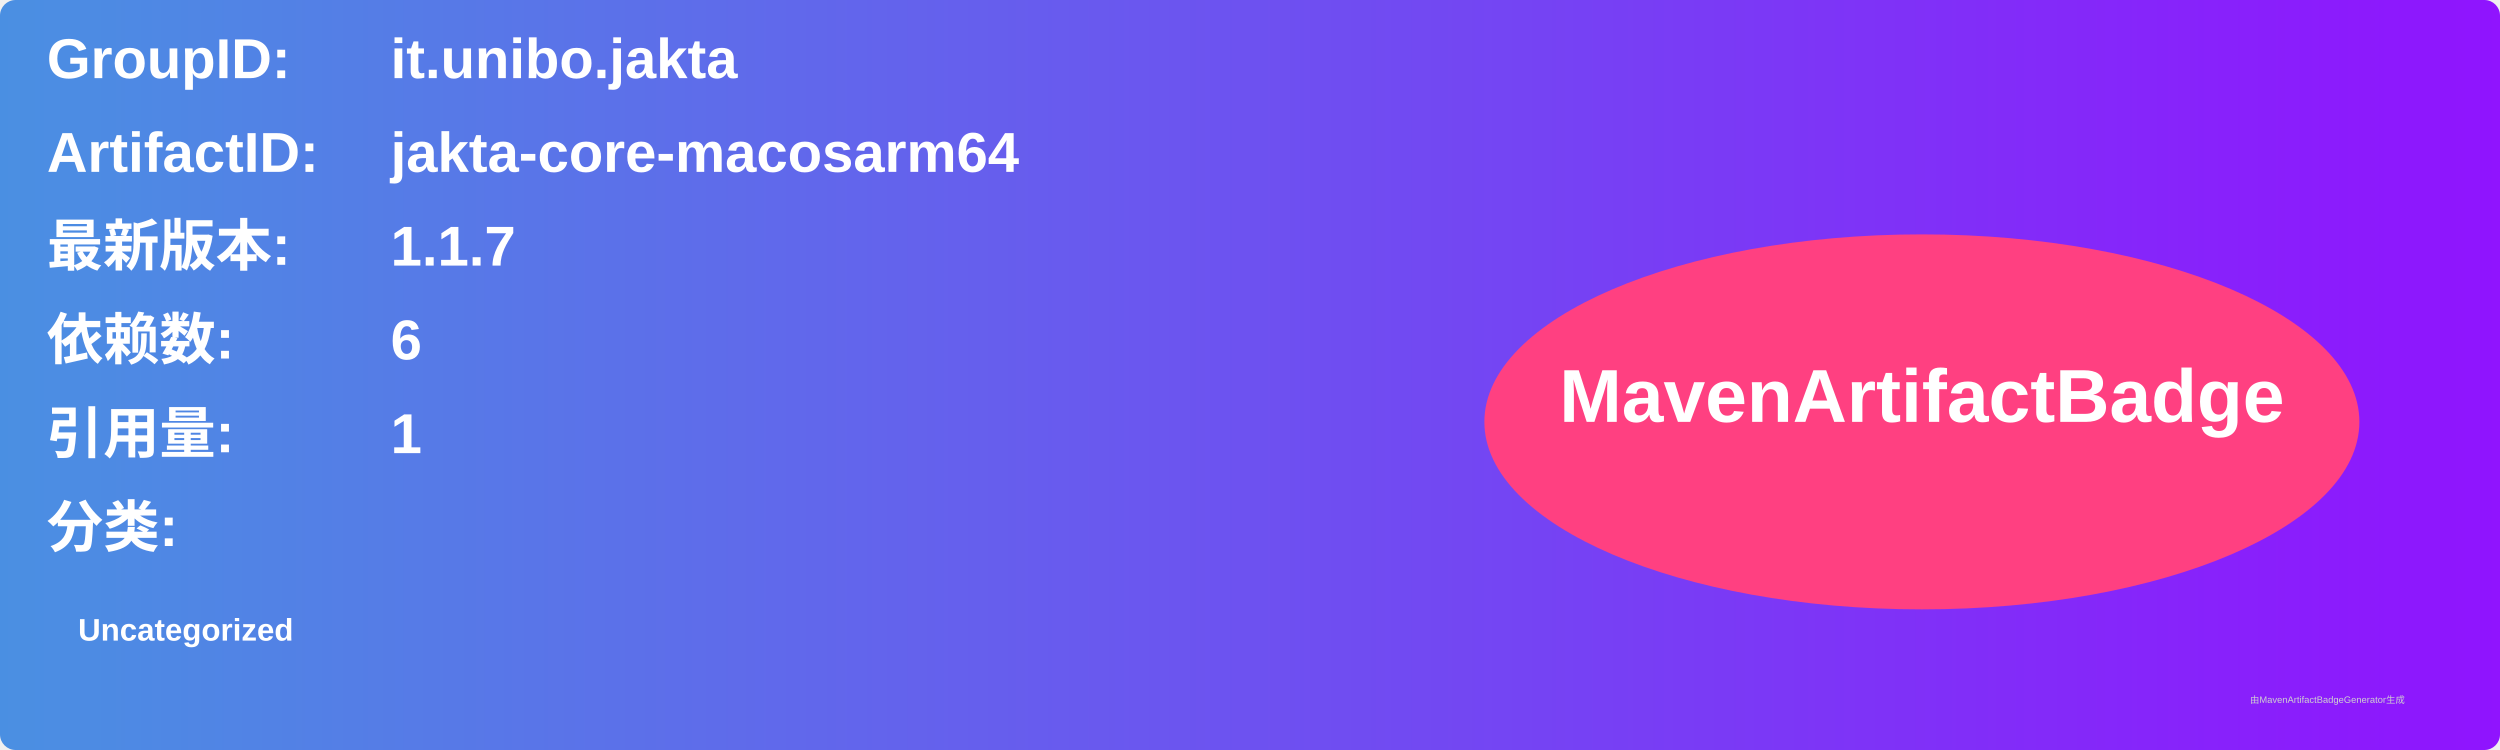
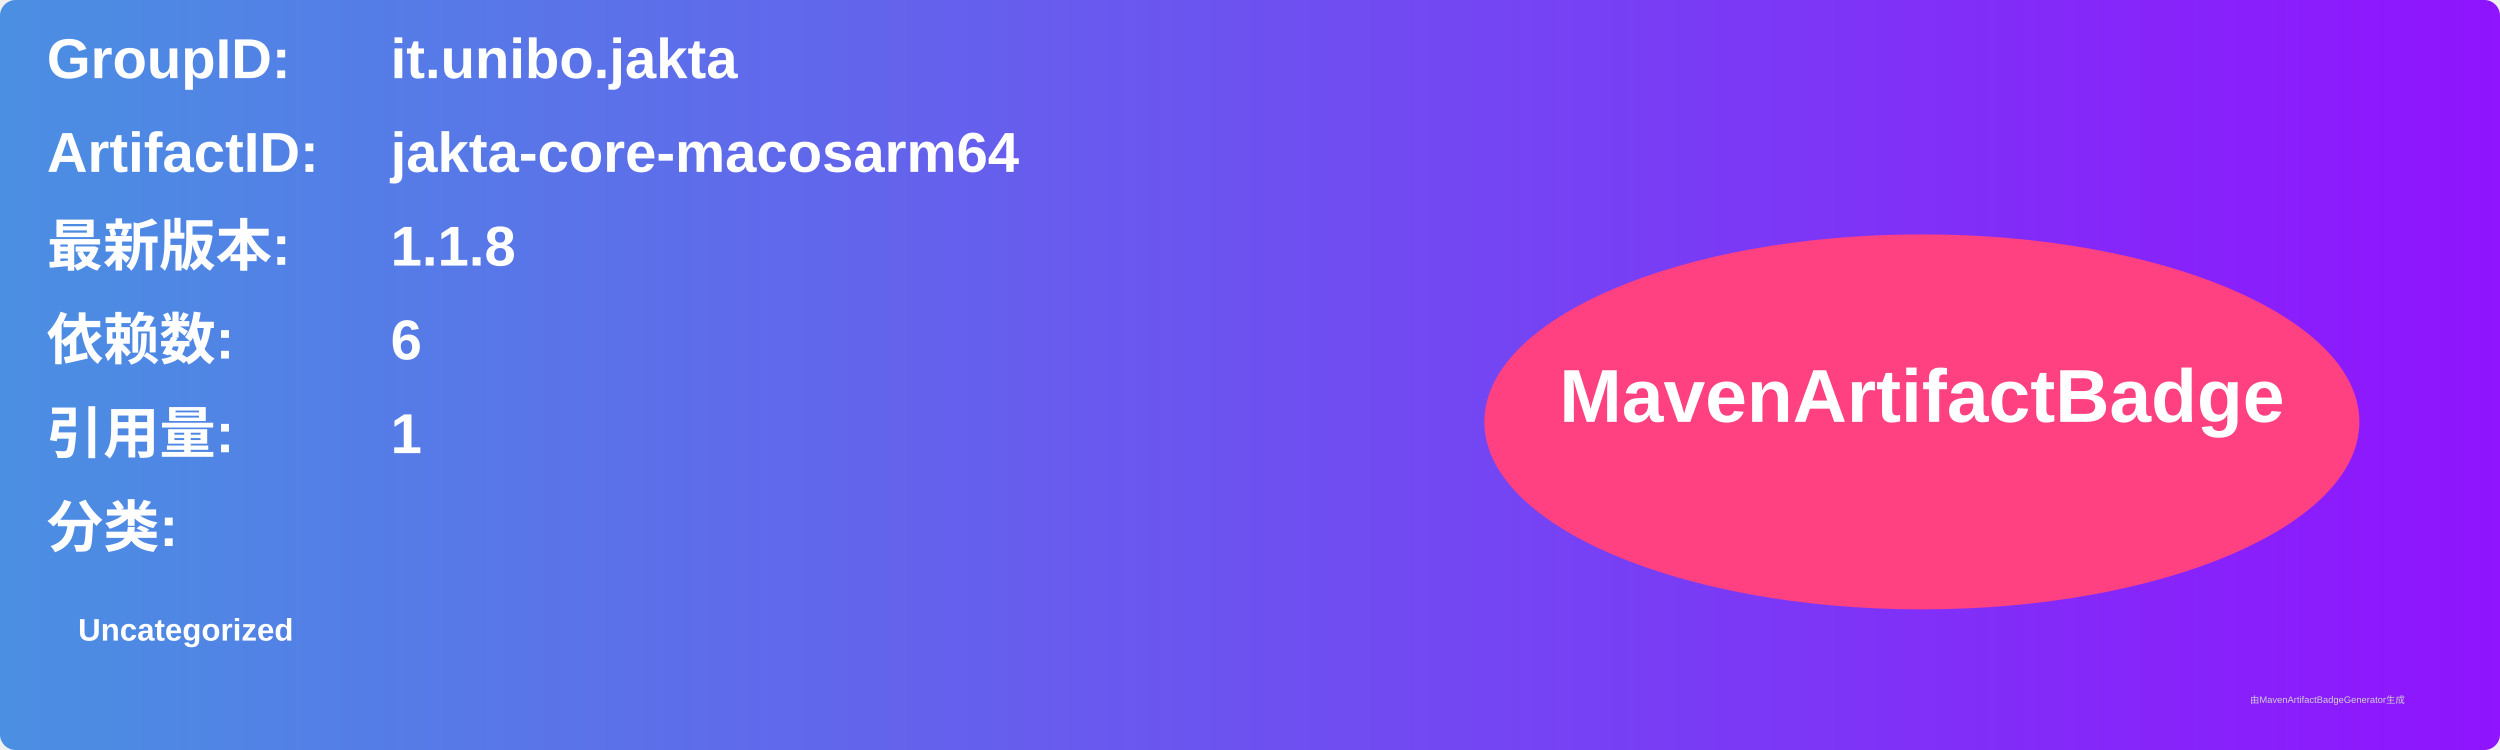
<svg xmlns="http://www.w3.org/2000/svg" width="800" height="240" viewBox="0 0 800 240">
  <linearGradient id="grad" x1="0%" y1="0%" x2="100%" y2="0%">
    <stop offset="0%" stop-color="#4a90e2" />
    <stop offset="100%" stop-color="#9013fe" />
  </linearGradient>
  <rect width="100%" height="100%" rx="5" ry="5" fill="url(#grad)" />
  <g transform="translate(15, 15)">
    <text x="0" y="10" font-family="Arial" font-size="18" fill="white" font-weight="bold" width="260">GroupID:</text>
    <text x="110" y="10" font-family="Arial" font-size="18" fill="white" font-weight="bold" width="460">it.unibo.jakta</text>
    <text x="0" y="40" font-family="Arial" font-size="18" fill="white" font-weight="bold" width="260">ArtifactID:</text>
    <text x="110" y="40" font-family="Arial" font-size="18" fill="white" font-weight="bold" width="460">jakta-core-macosarm64</text>
    <text x="0" y="70" font-family="Arial" font-size="18" fill="white" font-weight="bold">最新版本:</text>
    <text x="110" y="70" font-family="Arial" font-size="18" fill="white" font-weight="bold">
-       <tspan font-weight="bold">1.1.7</tspan>
+       <tspan font-weight="bold">1.1.8</tspan>
    </text>
    <text x="0" y="100" font-family="Arial" font-size="18" fill="white" font-weight="bold">依赖数: </text>
    <text x="110" y="100" font-family="Arial" font-size="18" fill="white">
      <tspan font-weight="bold">6</tspan>
    </text>
    <text x="0" y="130" font-family="Arial" font-size="18" fill="white" font-weight="bold">引用量: </text>
    <text x="110" y="130" font-family="Arial" font-size="18" fill="white">
      <tspan font-weight="bold">1</tspan>
    </text>
    <text x="0" y="160" font-family="Arial" font-size="18" fill="white" font-weight="bold">分类:</text>
    <text x="10" y="190" font-family="Arial" font-size="10" fill="white">
      <tspan font-weight="bold">Uncategorized</tspan>
    </text>
    <ellipse cx="600" cy="120" rx="140" ry="60" fill="#ff4081" />
    <text x="600" y="120" text-anchor="middle" font-family="Arial" font-size="24" fill="white" font-weight="bold">MavenArtifactBadge</text>
  </g>
  <text x="720" y="225" font-family="Arial" font-size="3" fill="#d0d0d0">由MavenArtifactBadgeGenerator生成</text>
</svg>
